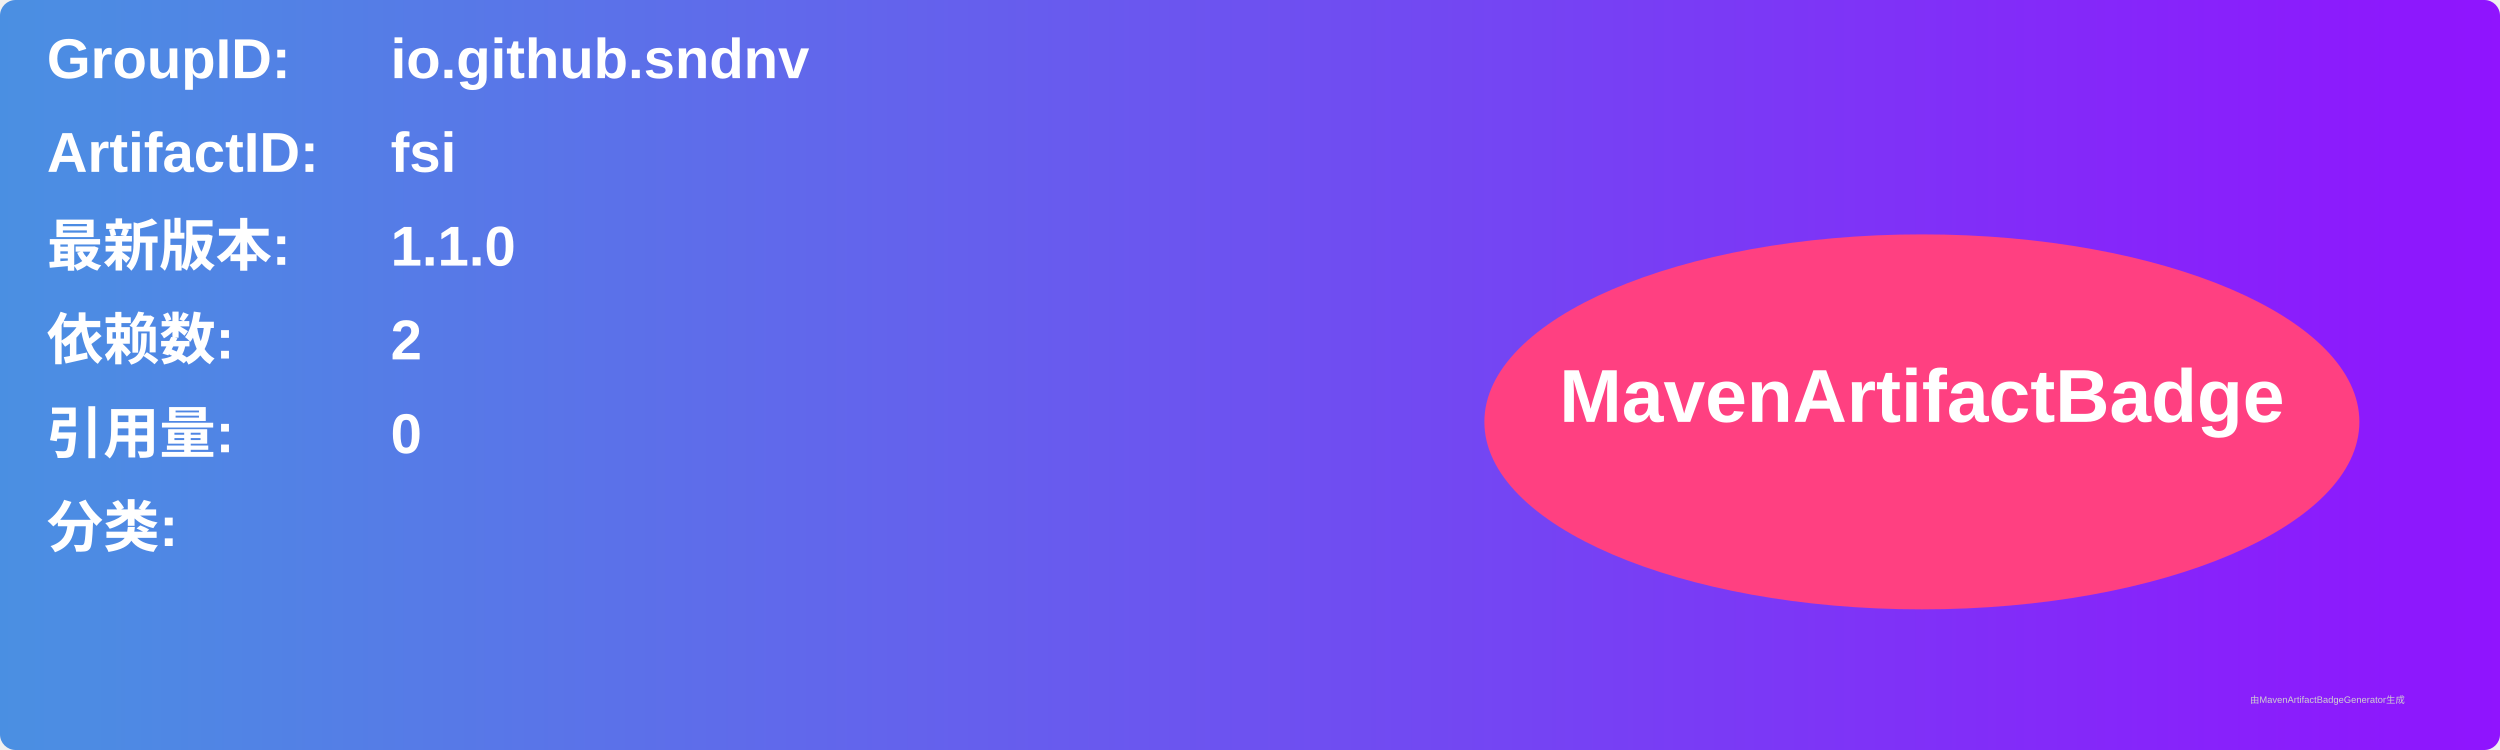
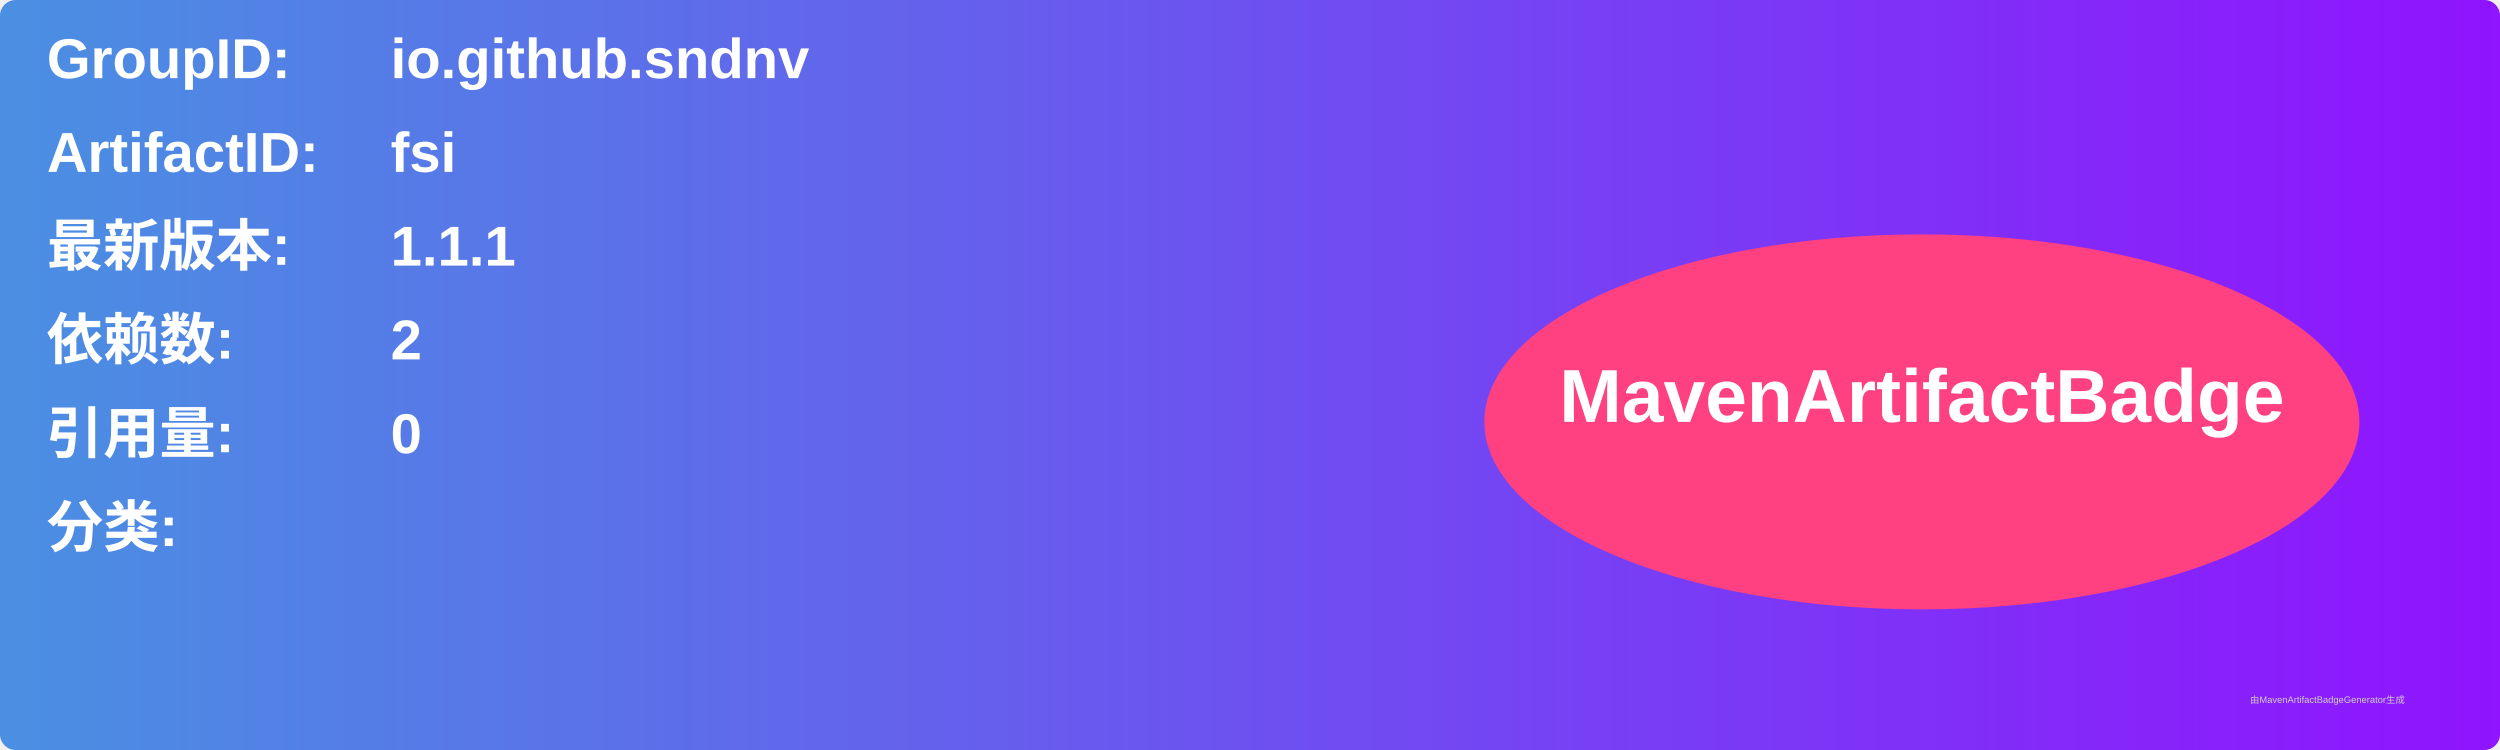
<svg xmlns="http://www.w3.org/2000/svg" width="800" height="240" viewBox="0 0 800 240">
  <linearGradient id="grad" x1="0%" y1="0%" x2="100%" y2="0%">
    <stop offset="0%" stop-color="#4a90e2" />
    <stop offset="100%" stop-color="#9013fe" />
  </linearGradient>
  <rect width="100%" height="100%" rx="5" ry="5" fill="url(#grad)" />
  <g transform="translate(15, 15)">
    <text x="0" y="10" font-family="Arial" font-size="18" fill="white" font-weight="bold" width="260">GroupID:</text>
    <text x="110" y="10" font-family="Arial" font-size="18" fill="white" font-weight="bold" width="460">io.github.sndnv</text>
    <text x="0" y="40" font-family="Arial" font-size="18" fill="white" font-weight="bold" width="260">ArtifactID:</text>
    <text x="110" y="40" font-family="Arial" font-size="18" fill="white" font-weight="bold" width="460">fsi</text>
    <text x="0" y="70" font-family="Arial" font-size="18" fill="white" font-weight="bold">最新版本:</text>
    <text x="110" y="70" font-family="Arial" font-size="18" fill="white" font-weight="bold">
-       <tspan font-weight="bold">1.1.0</tspan>
+       <tspan font-weight="bold">1.1.1</tspan>
    </text>
    <text x="0" y="100" font-family="Arial" font-size="18" fill="white" font-weight="bold">依赖数: </text>
    <text x="110" y="100" font-family="Arial" font-size="18" fill="white">
      <tspan font-weight="bold">2</tspan>
    </text>
    <text x="0" y="130" font-family="Arial" font-size="18" fill="white" font-weight="bold">引用量: </text>
    <text x="110" y="130" font-family="Arial" font-size="18" fill="white">
      <tspan font-weight="bold">0</tspan>
    </text>
    <text x="0" y="160" font-family="Arial" font-size="18" fill="white" font-weight="bold">分类:</text>
    <text x="10" y="190" font-family="Arial" font-size="10" fill="white">
      <tspan font-weight="bold" />
    </text>
    <ellipse cx="600" cy="120" rx="140" ry="60" fill="#ff4081" />
    <text x="600" y="120" text-anchor="middle" font-family="Arial" font-size="24" fill="white" font-weight="bold">MavenArtifactBadge</text>
  </g>
  <text x="720" y="225" font-family="Arial" font-size="3" fill="#d0d0d0">由MavenArtifactBadgeGenerator生成</text>
</svg>
